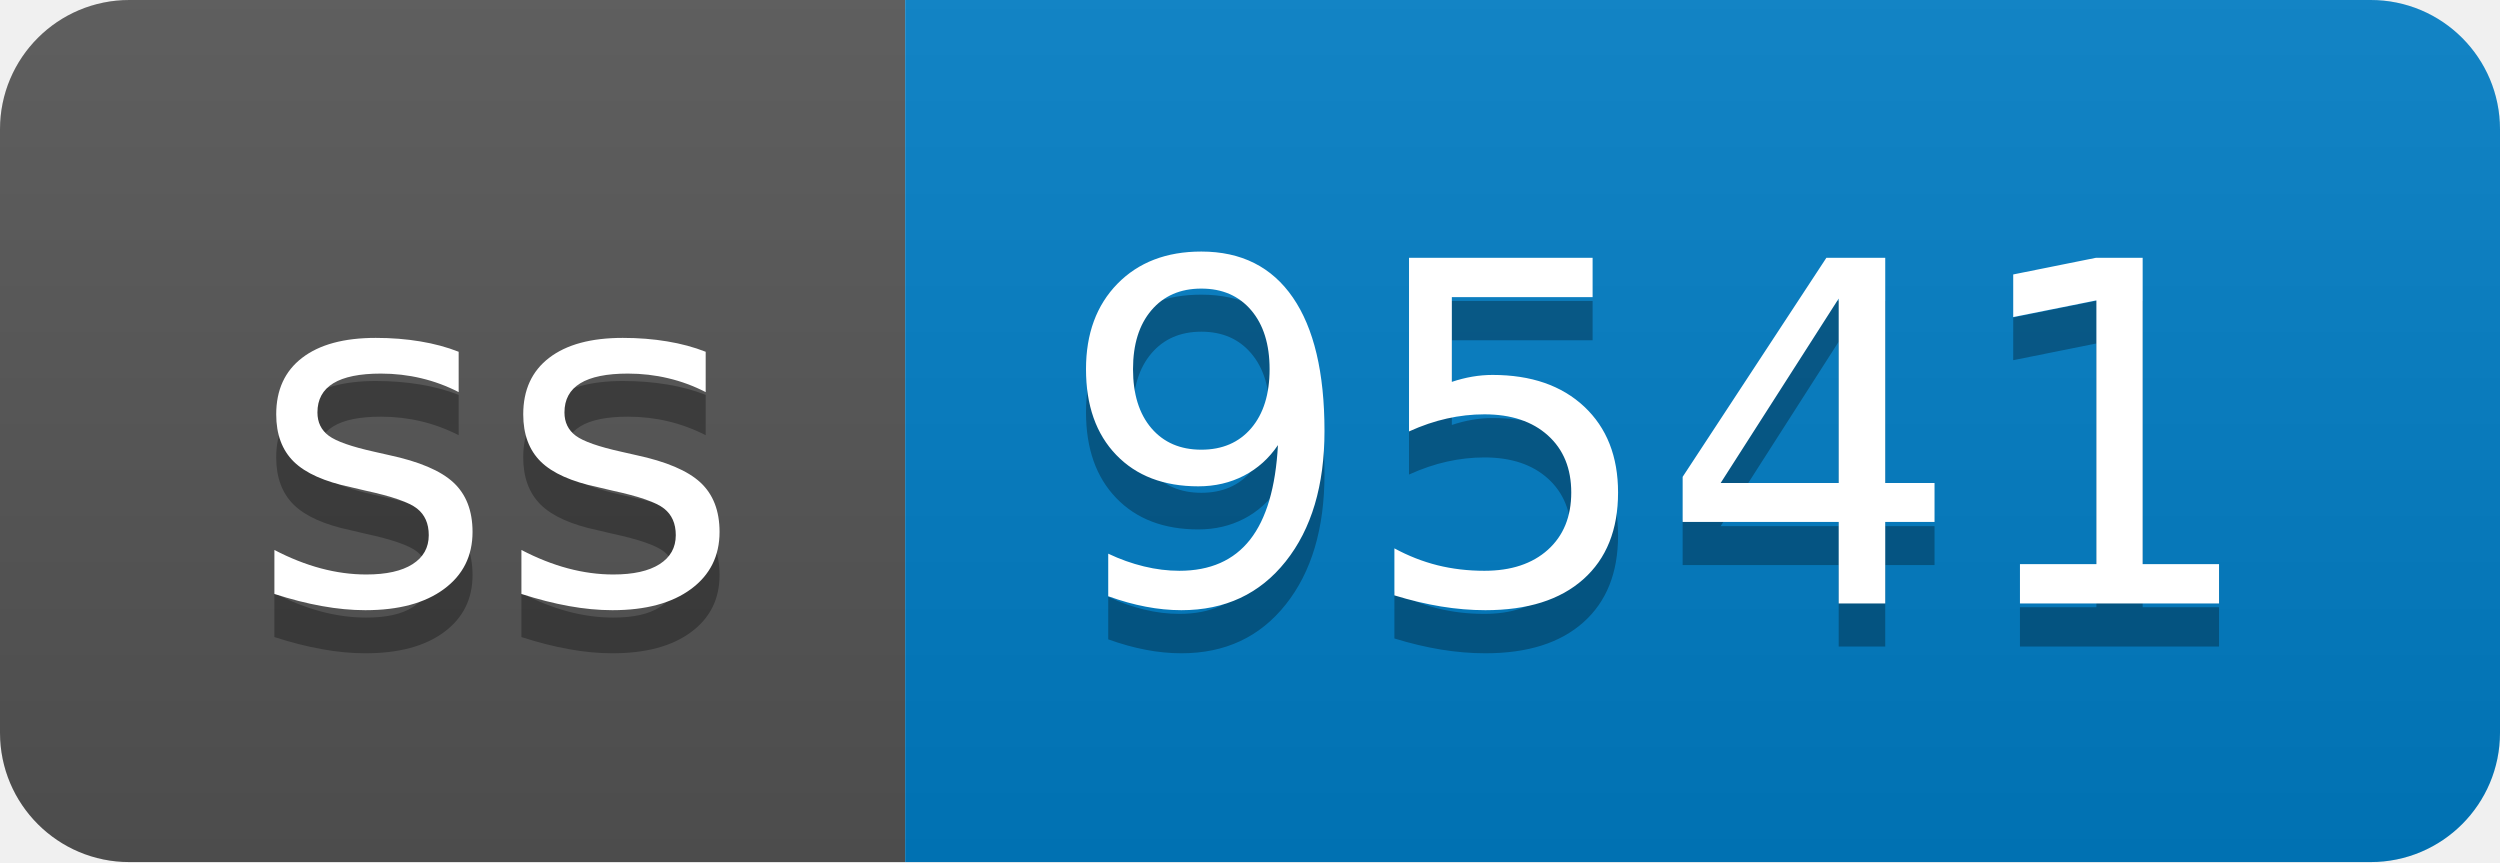
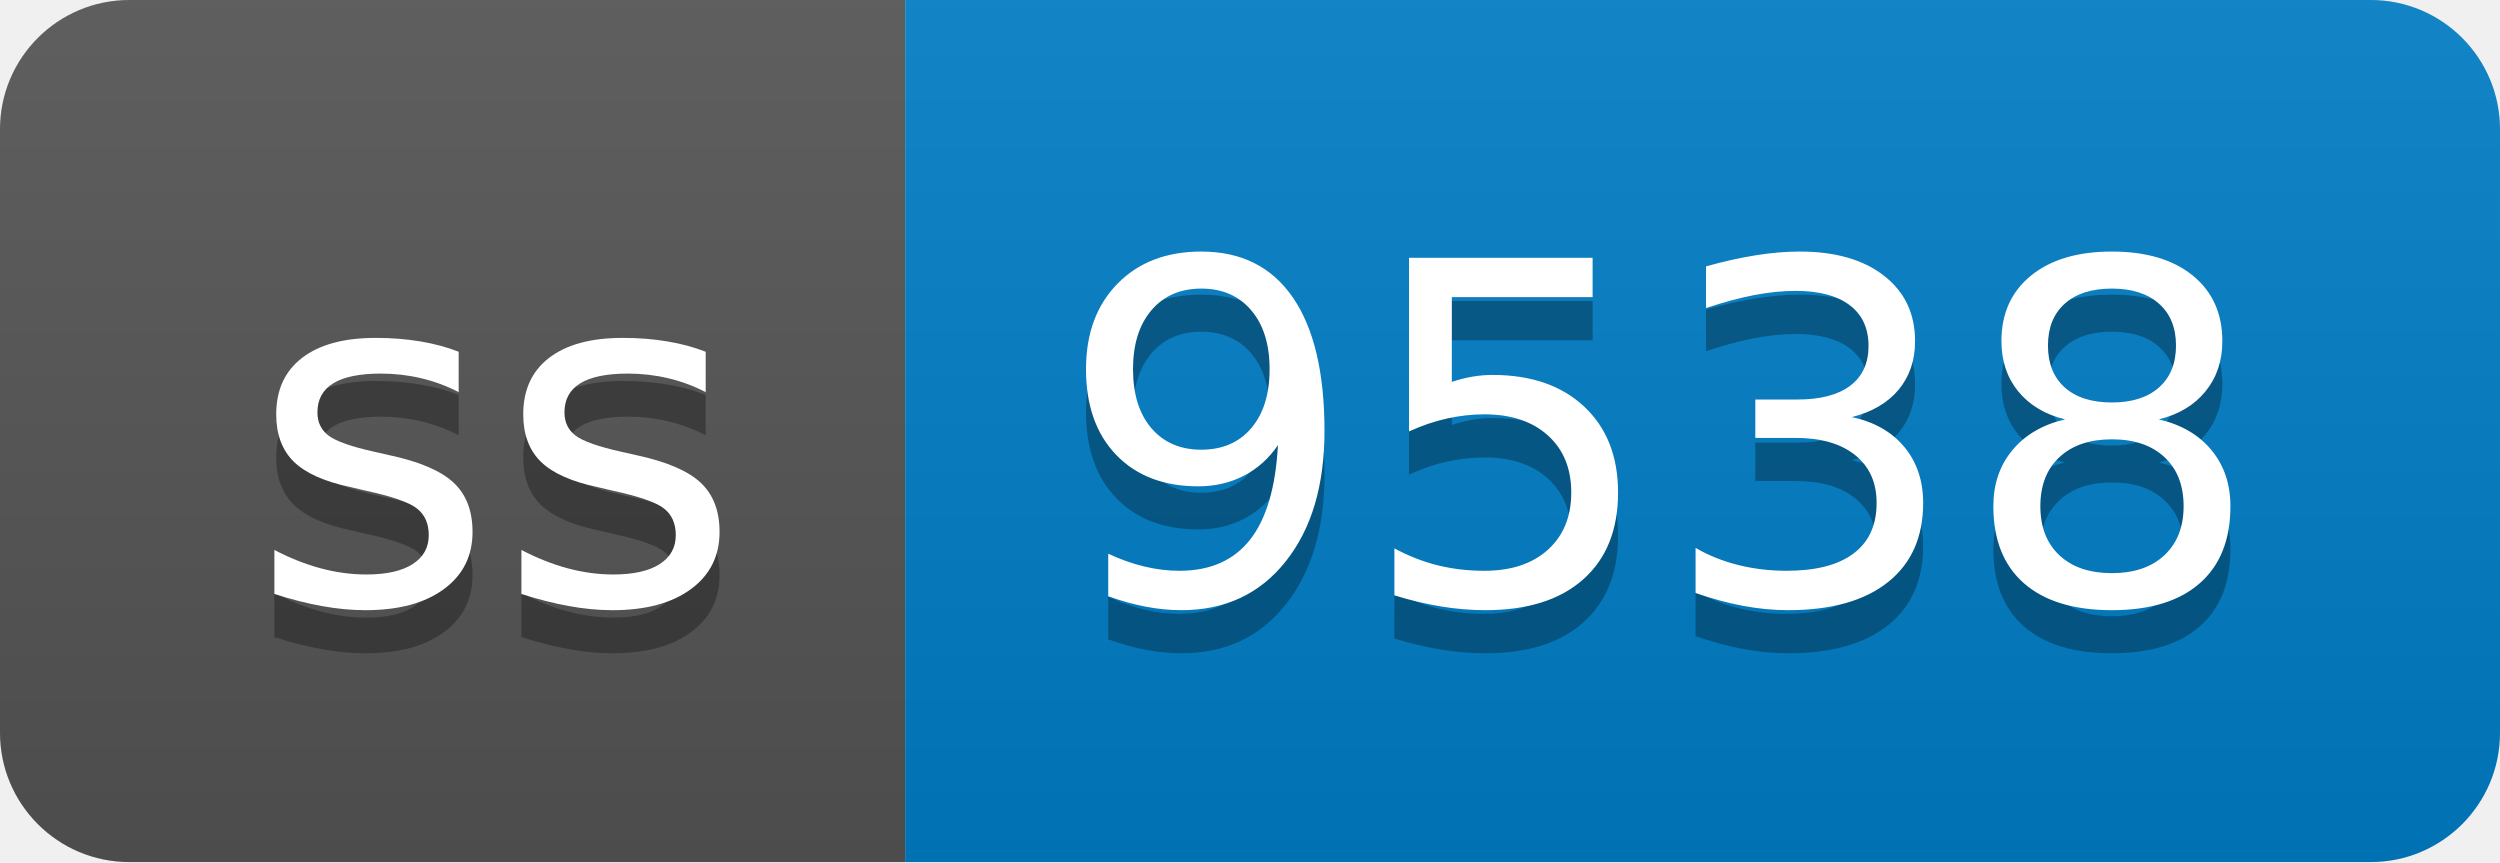
- <svg xmlns="http://www.w3.org/2000/svg" width="58" height="20" role="img" aria-label="ss: 9541">
+ <svg xmlns="http://www.w3.org/2000/svg" width="58" height="20" role="img" aria-label="ss: 9538">
  <linearGradient id="s" x2="0" y2="100%">
    <stop offset="0" stop-color="#bbb" stop-opacity=".1" />
    <stop offset="1" stop-opacity=".1" />
  </linearGradient>
  <clipPath id="r">
    <rect width="58" height="20" rx="3" fill="#fff" />
  </clipPath>
  <g clip-path="url(#r)">
    <rect width="21" height="20" fill="#555" />
    <rect x="21" width="37" height="20" fill="#007ec6" />
    <rect width="58" height="20" fill="url(#s)" />
  </g>
  <g fill="#fff" text-anchor="middle" font-family="Verdana,Geneva,DejaVu Sans,sans-serif" text-rendering="geometricPrecision" font-size="110">
    <text aria-hidden="true" x="115" y="150" fill="#010101" fill-opacity=".3" transform="scale(.1)" textLength="110">ss</text>
    <text x="115" y="140" transform="scale(.1)" fill="#fff" textLength="110">ss</text>
-     <text aria-hidden="true" x="385" y="150" fill="#010101" fill-opacity=".3" transform="scale(.1)" textLength="270">9541</text>
-     <text x="385" y="140" transform="scale(.1)" fill="#fff" textLength="270">9541</text>
+     <text aria-hidden="true" x="385" y="150" fill="#010101" fill-opacity=".3" transform="scale(.1)" textLength="270">9538</text>
+     <text x="385" y="140" transform="scale(.1)" fill="#fff" textLength="270">9538</text>
  </g>
</svg>
